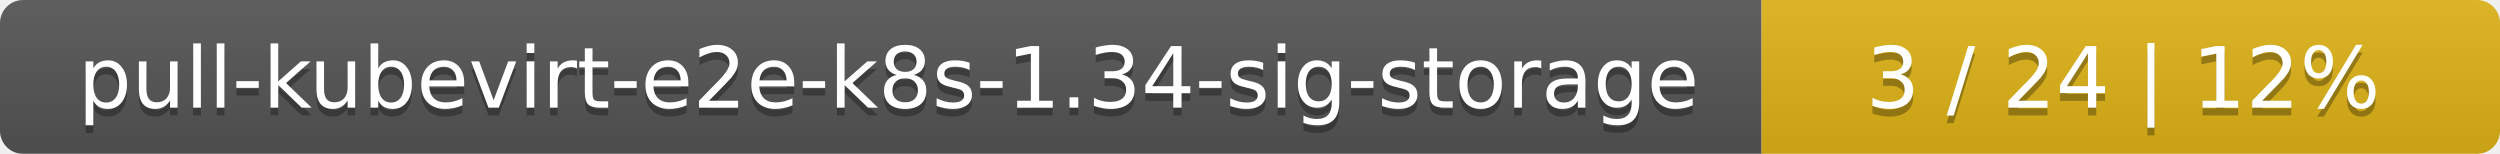
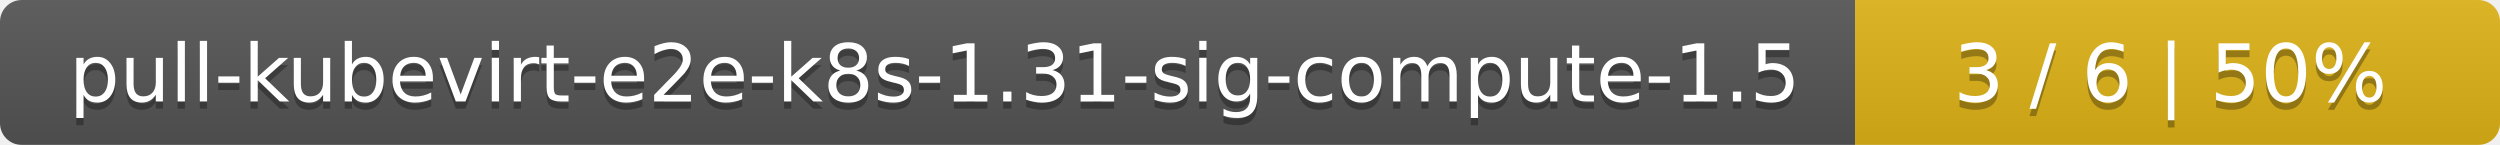
- <svg xmlns="http://www.w3.org/2000/svg" width="325" height="20">
+ <svg xmlns="http://www.w3.org/2000/svg" width="345" height="20">
  <linearGradient id="smooth" x2="0" y2="100%">
    <stop offset="0" stop-color="#bbb" stop-opacity=".1" />
    <stop offset="1" stop-opacity=".1" />
  </linearGradient>
  <mask id="round">
-     <rect width="325" height="20" rx="3" fill="#fff" />
+     <rect width="345" height="20" rx="3" fill="#fff" />
  </mask>
  <g mask="url(#round)">
-     <rect width="229" height="20" fill="#555" />
-     <rect x="229" width="96" height="20" fill="#dfb317" />
-     <rect width="325" height="20" fill="url(#smooth)" />
+     <rect width="256" height="20" fill="#555" />
+     <rect x="256" width="89" height="20" fill="#dfb317" />
+     <rect width="345" height="20" fill="url(#smooth)" />
  </g>
  <g fill="#fff" text-anchor="middle" font-family="DejaVu Sans,Verdana,Geneva,sans-serif" font-size="11">
-     <text x="115.5" y="15" fill="#010101" fill-opacity=".3">pull-kubevirt-e2e-k8s-1.34-sig-storage</text>
-     <text x="115.5" y="14">pull-kubevirt-e2e-k8s-1.34-sig-storage</text>
-     <text x="276" y="15" fill="#010101" fill-opacity=".3">3 / 24    |    12%</text>
-     <text x="276" y="14">3 / 24    |    12%</text>
+     <text x="129" y="15" fill="#010101" fill-opacity=".3">pull-kubevirt-e2e-k8s-1.31-sig-compute-1.5</text>
+     <text x="129" y="14">pull-kubevirt-e2e-k8s-1.31-sig-compute-1.5</text>
+     <text x="299.5" y="15" fill="#010101" fill-opacity=".3">3 / 6    |    50%</text>
+     <text x="299.5" y="14">3 / 6    |    50%</text>
  </g>
</svg>
